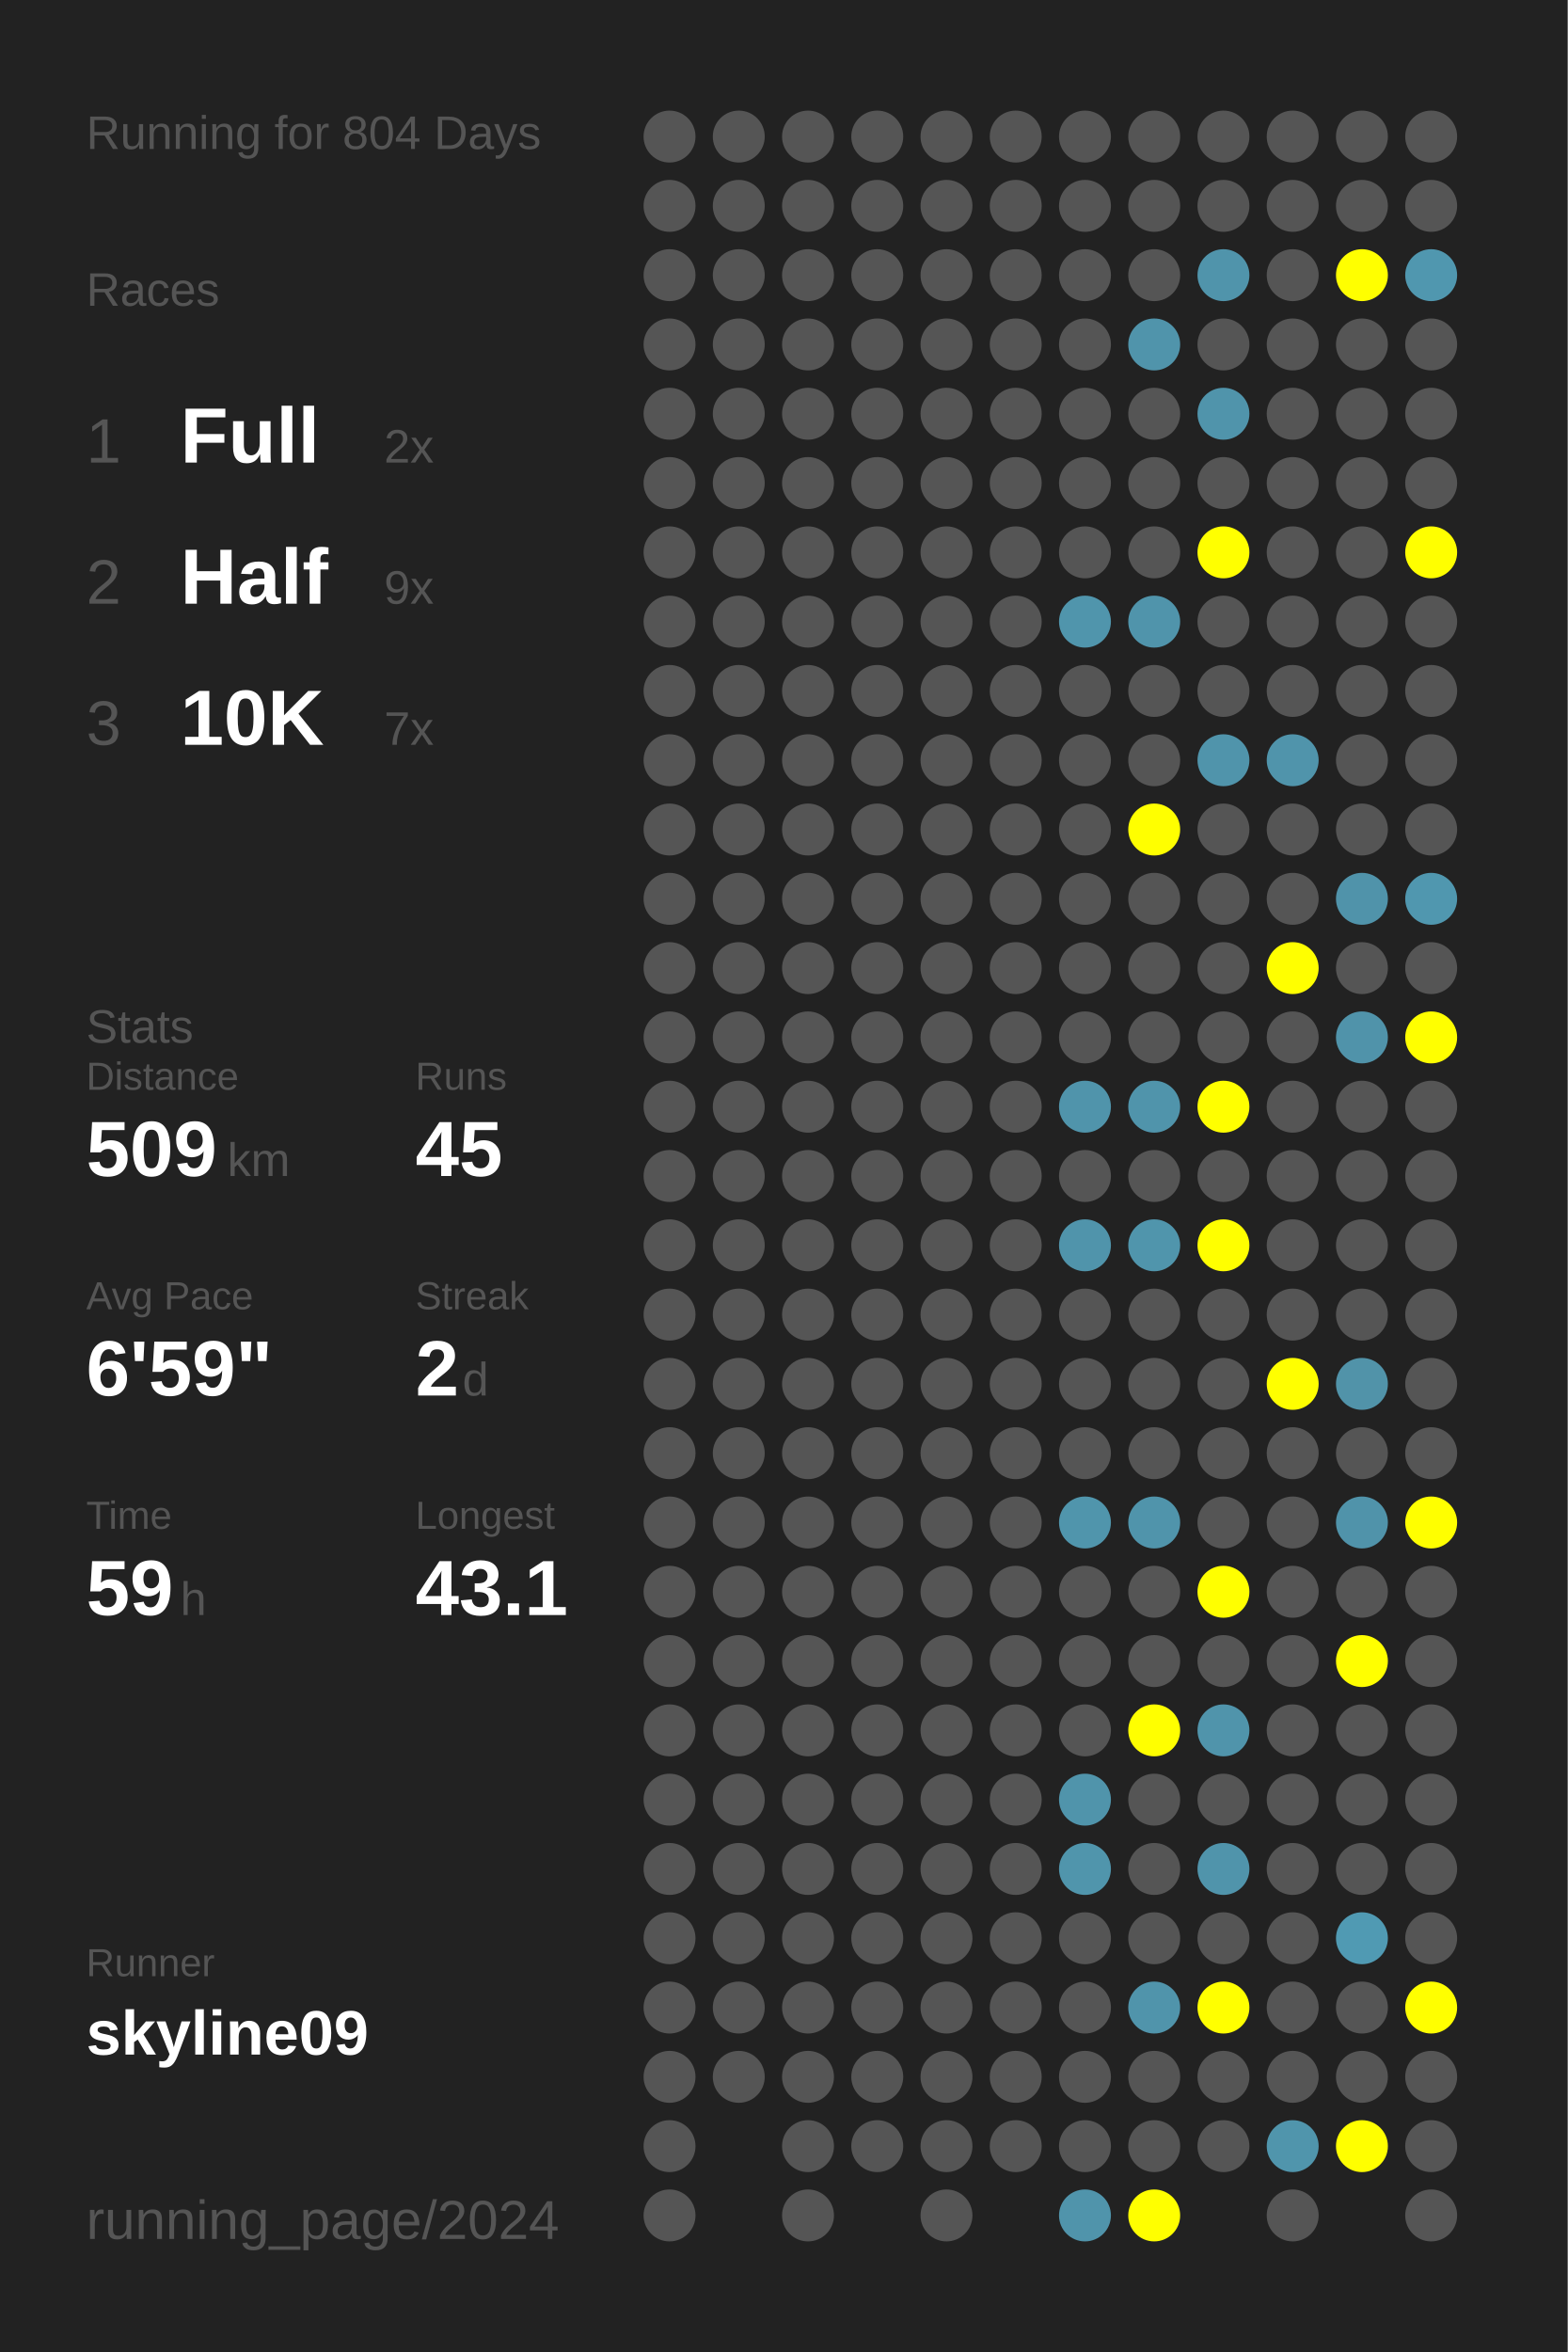
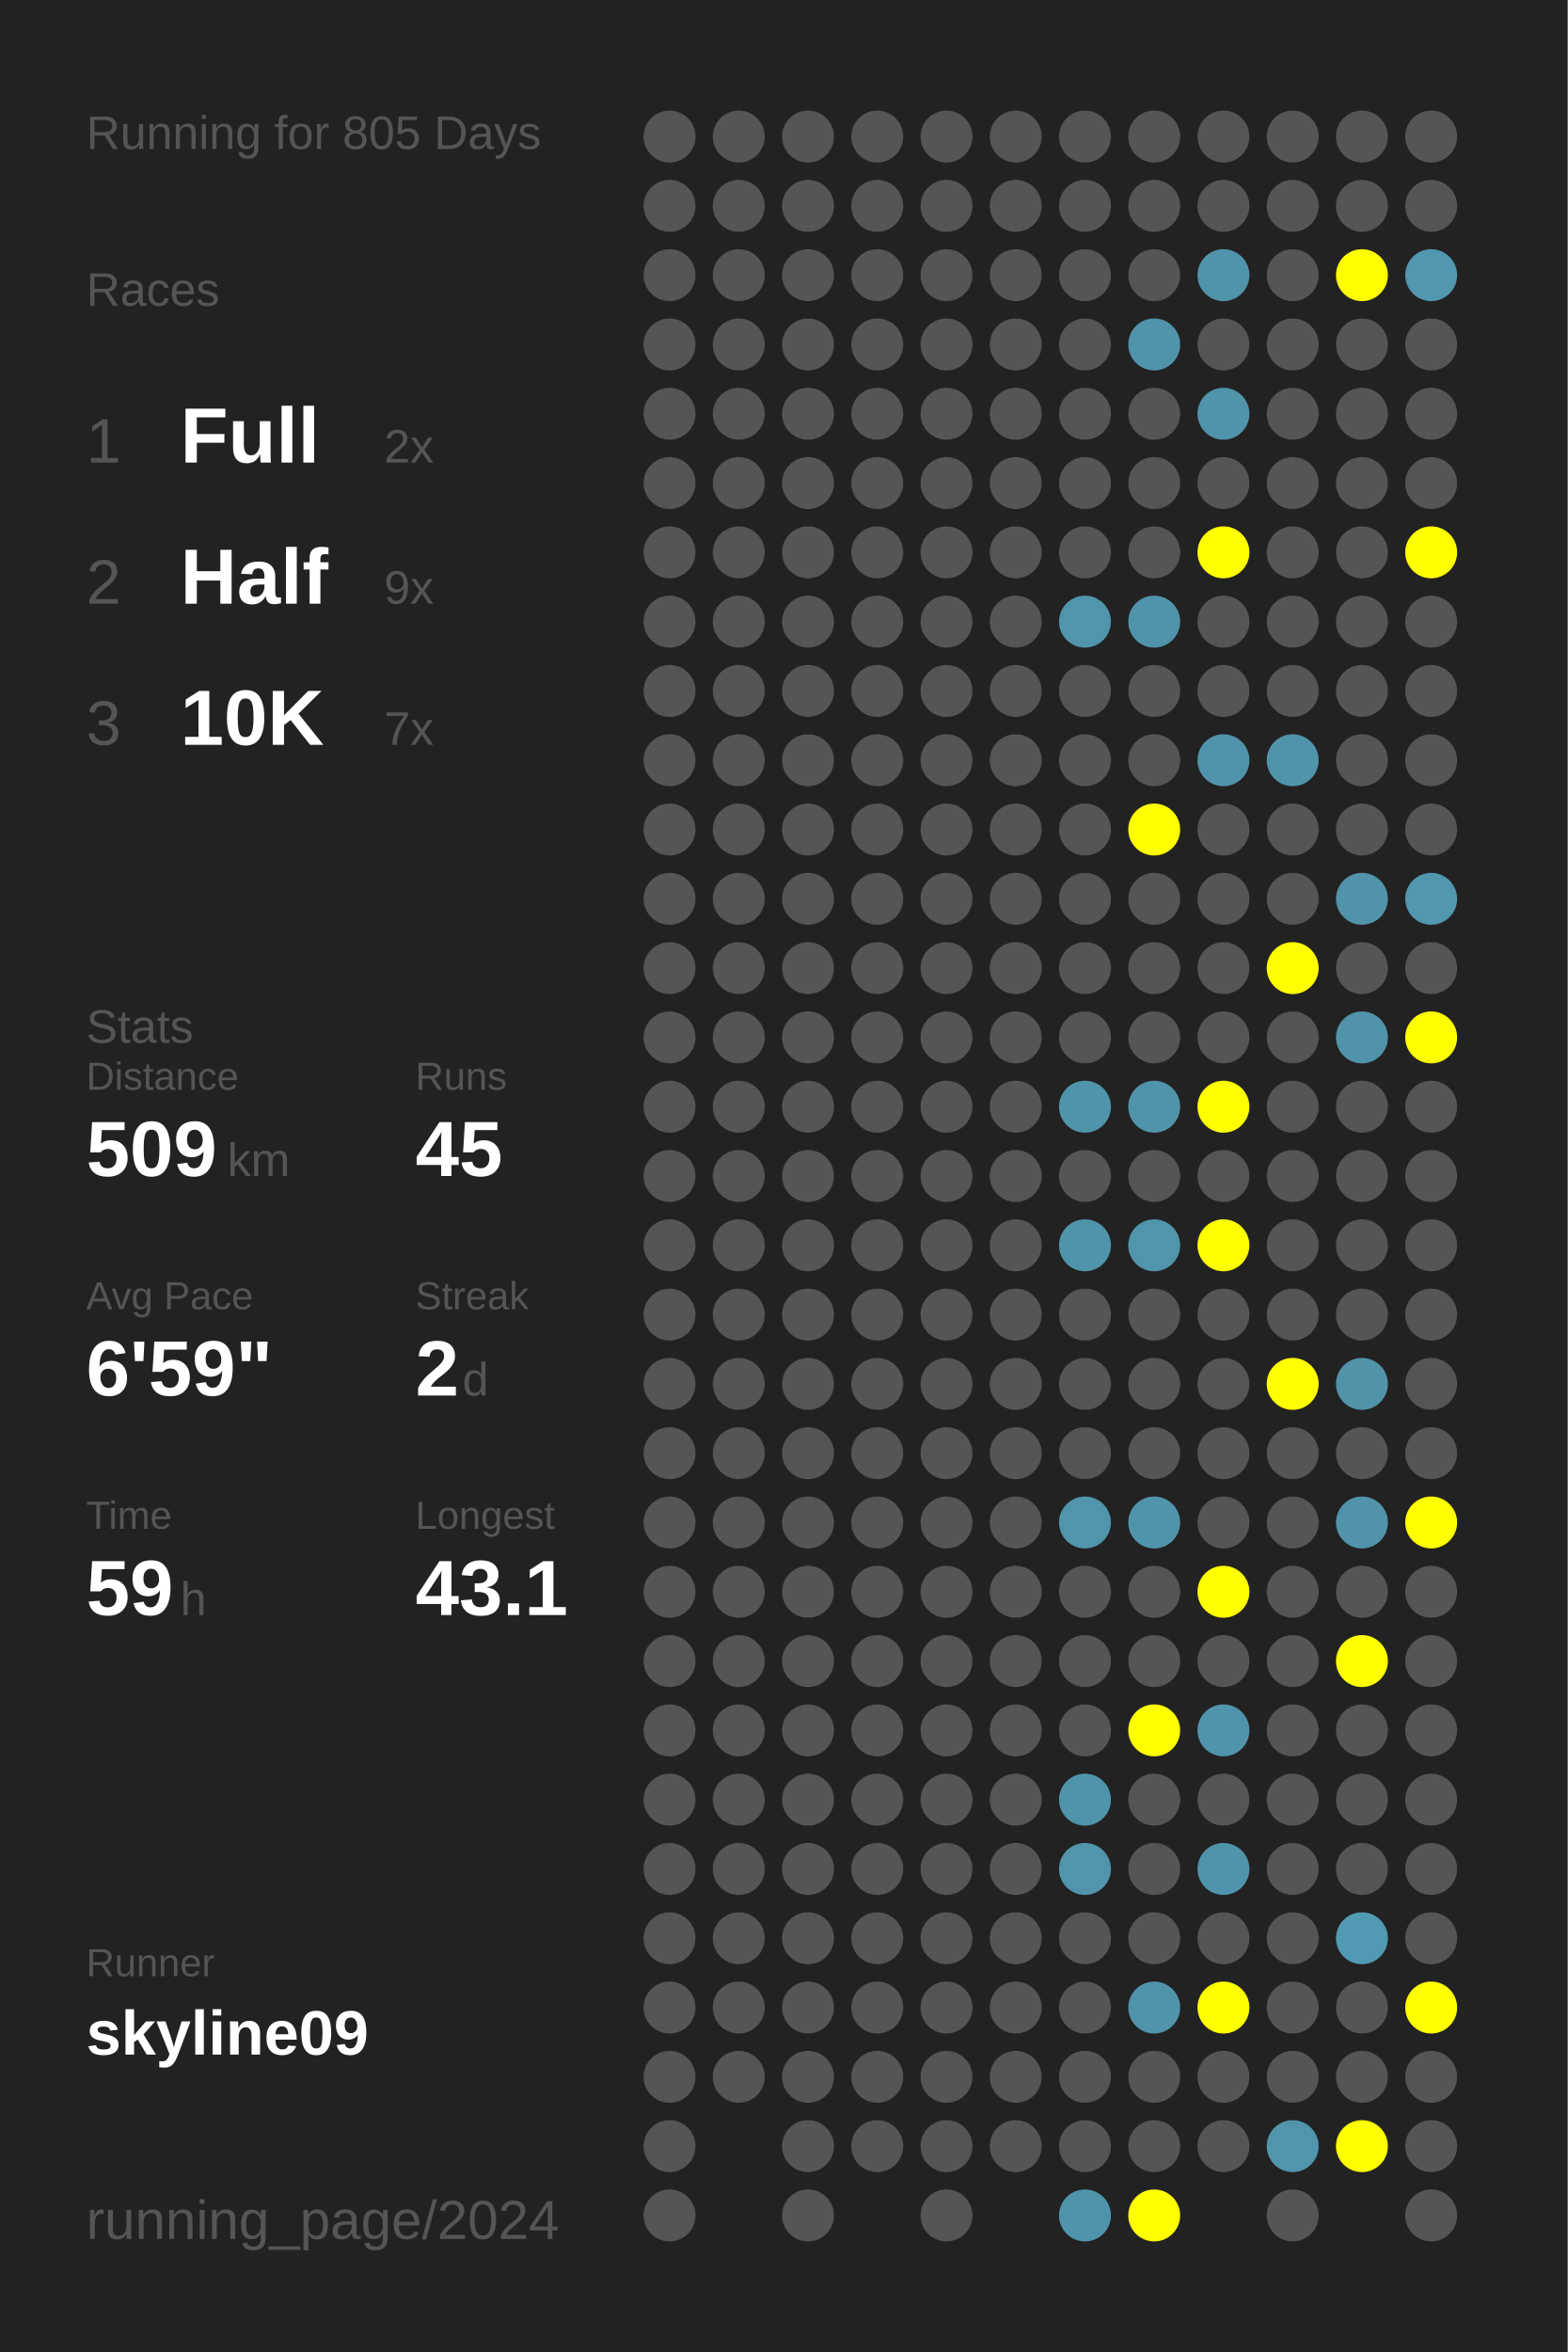
<svg xmlns="http://www.w3.org/2000/svg" baseProfile="full" height="300mm" version="1.1" viewBox="0,0,200,300" width="200mm">
  <defs />
  <rect fill="#222222" height="300" width="200" x="0" y="0" />
-   <text fill="#555555" style="font-size:6px; font-family:Arial;" x="11" y="19">Running for 804 Days</text>
+   <text fill="#555555" style="font-size:6px; font-family:Arial;" x="11" y="19">Running for 805 Days</text>
  <text fill="#555555" style="font-size:6px; font-family:Arial;" x="11" y="39">Races</text>
  <text fill="#555555" style="font-size:8px; font-family:Arial;" x="11" y="59">1</text>
  <text fill="#FFFFFF" style="font-size:10px; font-family:Arial; font-weight:bold;" x="23" y="59">Full</text>
  <text fill="#555555" style="font-size:6px; font-family:Arial;" x="49" y="59">2x</text>
  <text fill="#555555" style="font-size:8px; font-family:Arial;" x="11" y="77">2</text>
  <text fill="#FFFFFF" style="font-size:10px; font-family:Arial; font-weight:bold;" x="23" y="77">Half</text>
  <text fill="#555555" style="font-size:6px; font-family:Arial;" x="49" y="77">9x</text>
  <text fill="#555555" style="font-size:8px; font-family:Arial;" x="11" y="95">3</text>
  <text fill="#FFFFFF" style="font-size:10px; font-family:Arial; font-weight:bold;" x="23" y="95">10K</text>
  <text fill="#555555" style="font-size:6px; font-family:Arial;" x="49" y="95">7x</text>
  <text fill="#555555" style="font-size:6px; font-family:Arial;" x="11" y="133">Stats</text>
  <text fill="#555555" style="font-size:5px; font-family:Arial;" x="11" y="139">Distance</text>
  <text fill="#FFFFFF" style="font-size:10px; font-family:Arial; font-weight:bold;" x="11" y="150">509</text>
  <text fill="#555555" style="font-size:6px; font-family:Arial;" x="29" y="150">km</text>
  <text fill="#555555" style="font-size:5px; font-family:Arial;" x="53" y="139">Runs</text>
  <text fill="#FFFFFF" style="font-size:10px; font-family:Arial; font-weight:bold;" x="53" y="150">45</text>
  <text fill="#555555" style="font-size:5px; font-family:Arial;" x="11" y="167">Avg Pace</text>
  <text fill="#FFFFFF" style="font-size:10px; font-family:Arial; font-weight:bold;" x="11" y="178">6'59"</text>
  <text fill="#555555" style="font-size:5px; font-family:Arial;" x="53" y="167">Streak</text>
  <text fill="#FFFFFF" style="font-size:10px; font-family:Arial; font-weight:bold;" x="53" y="178">2</text>
  <text fill="#555555" style="font-size:6px; font-family:Arial;" x="59" y="178">d</text>
  <text fill="#555555" style="font-size:5px; font-family:Arial;" x="11" y="195">Time</text>
  <text fill="#FFFFFF" style="font-size:10px; font-family:Arial; font-weight:bold;" x="11" y="206">59</text>
  <text fill="#555555" style="font-size:6px; font-family:Arial;" x="23" y="206">h</text>
  <text fill="#555555" style="font-size:5px; font-family:Arial;" x="53" y="195">Longest</text>
  <text fill="#FFFFFF" style="font-size:10px; font-family:Arial; font-weight:bold;" x="53" y="206">43.1</text>
  <text fill="#555555" style="font-size:5px; font-family:Arial;" x="11" y="252.065">Runner</text>
  <text fill="#FFFFFF" style="font-size:8px; font-family:Arial; font-weight:bold;" x="11" y="262.065">skyline09</text>
  <text fill="#555555" style="font-size:7px; font-family:Arial;" x="11" y="285.581">running_page/2024</text>
  <circle cx="85.417" cy="17.419" fill="#555555" r="3.312" />
  <circle cx="85.417" cy="26.258" fill="#555555" r="3.312" />
  <circle cx="85.417" cy="35.097" fill="#555555" r="3.312" />
  <circle cx="85.417" cy="43.935" fill="#555555" r="3.312" />
  <circle cx="85.417" cy="52.774" fill="#555555" r="3.312" />
  <circle cx="85.417" cy="61.613" fill="#555555" r="3.312" />
  <circle cx="85.417" cy="70.452" fill="#555555" r="3.312" />
  <circle cx="85.417" cy="79.29" fill="#555555" r="3.312" />
  <circle cx="85.417" cy="88.129" fill="#555555" r="3.312" />
  <circle cx="85.417" cy="96.968" fill="#555555" r="3.312" />
  <circle cx="85.417" cy="105.806" fill="#555555" r="3.312" />
  <circle cx="85.417" cy="114.645" fill="#555555" r="3.312" />
  <circle cx="85.417" cy="123.484" fill="#555555" r="3.312" />
  <circle cx="85.417" cy="132.323" fill="#555555" r="3.312" />
  <circle cx="85.417" cy="141.161" fill="#555555" r="3.312" />
  <circle cx="85.417" cy="150" fill="#555555" r="3.312" />
  <circle cx="85.417" cy="158.839" fill="#555555" r="3.312" />
  <circle cx="85.417" cy="167.677" fill="#555555" r="3.312" />
  <circle cx="85.417" cy="176.516" fill="#555555" r="3.312" />
  <circle cx="85.417" cy="185.355" fill="#555555" r="3.312" />
  <circle cx="85.417" cy="194.194" fill="#555555" r="3.312" />
  <circle cx="85.417" cy="203.032" fill="#555555" r="3.312" />
  <circle cx="85.417" cy="211.871" fill="#555555" r="3.312" />
  <circle cx="85.417" cy="220.71" fill="#555555" r="3.312" />
  <circle cx="85.417" cy="229.548" fill="#555555" r="3.312" />
  <circle cx="85.417" cy="238.387" fill="#555555" r="3.312" />
  <circle cx="85.417" cy="247.226" fill="#555555" r="3.312" />
  <circle cx="85.417" cy="256.065" fill="#555555" r="3.312" />
  <circle cx="85.417" cy="264.903" fill="#555555" r="3.312" />
  <circle cx="85.417" cy="273.742" fill="#555555" r="3.312" />
  <circle cx="85.417" cy="282.581" fill="#555555" r="3.312" />
  <circle cx="94.25" cy="17.419" fill="#555555" r="3.312" />
  <circle cx="94.25" cy="26.258" fill="#555555" r="3.312" />
  <circle cx="94.25" cy="35.097" fill="#555555" r="3.312" />
  <circle cx="94.25" cy="43.935" fill="#555555" r="3.312" />
  <circle cx="94.25" cy="52.774" fill="#555555" r="3.312" />
  <circle cx="94.25" cy="61.613" fill="#555555" r="3.312" />
  <circle cx="94.25" cy="70.452" fill="#555555" r="3.312" />
  <circle cx="94.25" cy="79.29" fill="#555555" r="3.312" />
  <circle cx="94.25" cy="88.129" fill="#555555" r="3.312" />
  <circle cx="94.25" cy="96.968" fill="#555555" r="3.312" />
  <circle cx="94.25" cy="105.806" fill="#555555" r="3.312" />
  <circle cx="94.25" cy="114.645" fill="#555555" r="3.312" />
  <circle cx="94.25" cy="123.484" fill="#555555" r="3.312" />
  <circle cx="94.25" cy="132.323" fill="#555555" r="3.312" />
  <circle cx="94.25" cy="141.161" fill="#555555" r="3.312" />
  <circle cx="94.25" cy="150" fill="#555555" r="3.312" />
  <circle cx="94.25" cy="158.839" fill="#555555" r="3.312" />
  <circle cx="94.25" cy="167.677" fill="#555555" r="3.312" />
  <circle cx="94.25" cy="176.516" fill="#555555" r="3.312" />
  <circle cx="94.25" cy="185.355" fill="#555555" r="3.312" />
  <circle cx="94.25" cy="194.194" fill="#555555" r="3.312" />
  <circle cx="94.25" cy="203.032" fill="#555555" r="3.312" />
  <circle cx="94.25" cy="211.871" fill="#555555" r="3.312" />
  <circle cx="94.25" cy="220.71" fill="#555555" r="3.312" />
  <circle cx="94.25" cy="229.548" fill="#555555" r="3.312" />
  <circle cx="94.25" cy="238.387" fill="#555555" r="3.312" />
  <circle cx="94.25" cy="247.226" fill="#555555" r="3.312" />
  <circle cx="94.25" cy="256.065" fill="#555555" r="3.312" />
  <circle cx="94.25" cy="264.903" fill="#555555" r="3.312" />
  <circle cx="103.083" cy="17.419" fill="#555555" r="3.312" />
  <circle cx="103.083" cy="26.258" fill="#555555" r="3.312" />
  <circle cx="103.083" cy="35.097" fill="#555555" r="3.312" />
  <circle cx="103.083" cy="43.935" fill="#555555" r="3.312" />
  <circle cx="103.083" cy="52.774" fill="#555555" r="3.312" />
  <circle cx="103.083" cy="61.613" fill="#555555" r="3.312" />
  <circle cx="103.083" cy="70.452" fill="#555555" r="3.312" />
  <circle cx="103.083" cy="79.29" fill="#555555" r="3.312" />
  <circle cx="103.083" cy="88.129" fill="#555555" r="3.312" />
  <circle cx="103.083" cy="96.968" fill="#555555" r="3.312" />
  <circle cx="103.083" cy="105.806" fill="#555555" r="3.312" />
  <circle cx="103.083" cy="114.645" fill="#555555" r="3.312" />
  <circle cx="103.083" cy="123.484" fill="#555555" r="3.312" />
  <circle cx="103.083" cy="132.323" fill="#555555" r="3.312" />
  <circle cx="103.083" cy="141.161" fill="#555555" r="3.312" />
  <circle cx="103.083" cy="150" fill="#555555" r="3.312" />
  <circle cx="103.083" cy="158.839" fill="#555555" r="3.312" />
  <circle cx="103.083" cy="167.677" fill="#555555" r="3.312" />
  <circle cx="103.083" cy="176.516" fill="#555555" r="3.312" />
  <circle cx="103.083" cy="185.355" fill="#555555" r="3.312" />
  <circle cx="103.083" cy="194.194" fill="#555555" r="3.312" />
  <circle cx="103.083" cy="203.032" fill="#555555" r="3.312" />
  <circle cx="103.083" cy="211.871" fill="#555555" r="3.312" />
  <circle cx="103.083" cy="220.71" fill="#555555" r="3.312" />
  <circle cx="103.083" cy="229.548" fill="#555555" r="3.312" />
  <circle cx="103.083" cy="238.387" fill="#555555" r="3.312" />
  <circle cx="103.083" cy="247.226" fill="#555555" r="3.312" />
  <circle cx="103.083" cy="256.065" fill="#555555" r="3.312" />
  <circle cx="103.083" cy="264.903" fill="#555555" r="3.312" />
  <circle cx="103.083" cy="273.742" fill="#555555" r="3.312" />
  <circle cx="103.083" cy="282.581" fill="#555555" r="3.312" />
  <circle cx="111.917" cy="17.419" fill="#555555" r="3.312" />
  <circle cx="111.917" cy="26.258" fill="#555555" r="3.312" />
  <circle cx="111.917" cy="35.097" fill="#555555" r="3.312" />
  <circle cx="111.917" cy="43.935" fill="#555555" r="3.312" />
  <circle cx="111.917" cy="52.774" fill="#555555" r="3.312" />
  <circle cx="111.917" cy="61.613" fill="#555555" r="3.312" />
  <circle cx="111.917" cy="70.452" fill="#555555" r="3.312" />
  <circle cx="111.917" cy="79.29" fill="#555555" r="3.312" />
  <circle cx="111.917" cy="88.129" fill="#555555" r="3.312" />
  <circle cx="111.917" cy="96.968" fill="#555555" r="3.312" />
  <circle cx="111.917" cy="105.806" fill="#555555" r="3.312" />
  <circle cx="111.917" cy="114.645" fill="#555555" r="3.312" />
  <circle cx="111.917" cy="123.484" fill="#555555" r="3.312" />
  <circle cx="111.917" cy="132.323" fill="#555555" r="3.312" />
  <circle cx="111.917" cy="141.161" fill="#555555" r="3.312" />
  <circle cx="111.917" cy="150" fill="#555555" r="3.312" />
  <circle cx="111.917" cy="158.839" fill="#555555" r="3.312" />
  <circle cx="111.917" cy="167.677" fill="#555555" r="3.312" />
  <circle cx="111.917" cy="176.516" fill="#555555" r="3.312" />
  <circle cx="111.917" cy="185.355" fill="#555555" r="3.312" />
  <circle cx="111.917" cy="194.194" fill="#555555" r="3.312" />
  <circle cx="111.917" cy="203.032" fill="#555555" r="3.312" />
  <circle cx="111.917" cy="211.871" fill="#555555" r="3.312" />
  <circle cx="111.917" cy="220.71" fill="#555555" r="3.312" />
  <circle cx="111.917" cy="229.548" fill="#555555" r="3.312" />
  <circle cx="111.917" cy="238.387" fill="#555555" r="3.312" />
  <circle cx="111.917" cy="247.226" fill="#555555" r="3.312" />
  <circle cx="111.917" cy="256.065" fill="#555555" r="3.312" />
  <circle cx="111.917" cy="264.903" fill="#555555" r="3.312" />
  <circle cx="111.917" cy="273.742" fill="#555555" r="3.312" />
  <circle cx="120.75" cy="17.419" fill="#555555" r="3.312" />
  <circle cx="120.75" cy="26.258" fill="#555555" r="3.312" />
  <circle cx="120.75" cy="35.097" fill="#555555" r="3.312" />
  <circle cx="120.75" cy="43.935" fill="#555555" r="3.312" />
  <circle cx="120.75" cy="52.774" fill="#555555" r="3.312" />
  <circle cx="120.75" cy="61.613" fill="#555555" r="3.312" />
  <circle cx="120.75" cy="70.452" fill="#555555" r="3.312" />
  <circle cx="120.75" cy="79.29" fill="#555555" r="3.312" />
  <circle cx="120.75" cy="88.129" fill="#555555" r="3.312" />
  <circle cx="120.75" cy="96.968" fill="#555555" r="3.312" />
  <circle cx="120.75" cy="105.806" fill="#555555" r="3.312" />
  <circle cx="120.75" cy="114.645" fill="#555555" r="3.312" />
  <circle cx="120.75" cy="123.484" fill="#555555" r="3.312" />
  <circle cx="120.75" cy="132.323" fill="#555555" r="3.312" />
  <circle cx="120.75" cy="141.161" fill="#555555" r="3.312" />
  <circle cx="120.75" cy="150" fill="#555555" r="3.312" />
  <circle cx="120.75" cy="158.839" fill="#555555" r="3.312" />
  <circle cx="120.75" cy="167.677" fill="#555555" r="3.312" />
  <circle cx="120.75" cy="176.516" fill="#555555" r="3.312" />
  <circle cx="120.75" cy="185.355" fill="#555555" r="3.312" />
  <circle cx="120.75" cy="194.194" fill="#555555" r="3.312" />
  <circle cx="120.75" cy="203.032" fill="#555555" r="3.312" />
  <circle cx="120.75" cy="211.871" fill="#555555" r="3.312" />
  <circle cx="120.75" cy="220.71" fill="#555555" r="3.312" />
  <circle cx="120.75" cy="229.548" fill="#555555" r="3.312" />
  <circle cx="120.75" cy="238.387" fill="#555555" r="3.312" />
  <circle cx="120.75" cy="247.226" fill="#555555" r="3.312" />
  <circle cx="120.75" cy="256.065" fill="#555555" r="3.312" />
  <circle cx="120.75" cy="264.903" fill="#555555" r="3.312" />
  <circle cx="120.75" cy="273.742" fill="#555555" r="3.312" />
  <circle cx="120.75" cy="282.581" fill="#555555" r="3.312" />
  <circle cx="129.583" cy="17.419" fill="#555555" r="3.312" />
  <circle cx="129.583" cy="26.258" fill="#555555" r="3.312" />
  <circle cx="129.583" cy="35.097" fill="#555555" r="3.312" />
  <circle cx="129.583" cy="43.935" fill="#555555" r="3.312" />
  <circle cx="129.583" cy="52.774" fill="#555555" r="3.312" />
  <circle cx="129.583" cy="61.613" fill="#555555" r="3.312" />
  <circle cx="129.583" cy="70.452" fill="#555555" r="3.312" />
  <circle cx="129.583" cy="79.29" fill="#555555" r="3.312" />
  <circle cx="129.583" cy="88.129" fill="#555555" r="3.312" />
  <circle cx="129.583" cy="96.968" fill="#555555" r="3.312" />
  <circle cx="129.583" cy="105.806" fill="#555555" r="3.312" />
  <circle cx="129.583" cy="114.645" fill="#555555" r="3.312" />
  <circle cx="129.583" cy="123.484" fill="#555555" r="3.312" />
  <circle cx="129.583" cy="132.323" fill="#555555" r="3.312" />
  <circle cx="129.583" cy="141.161" fill="#555555" r="3.312" />
  <circle cx="129.583" cy="150" fill="#555555" r="3.312" />
  <circle cx="129.583" cy="158.839" fill="#555555" r="3.312" />
  <circle cx="129.583" cy="167.677" fill="#555555" r="3.312" />
  <circle cx="129.583" cy="176.516" fill="#555555" r="3.312" />
  <circle cx="129.583" cy="185.355" fill="#555555" r="3.312" />
  <circle cx="129.583" cy="194.194" fill="#555555" r="3.312" />
  <circle cx="129.583" cy="203.032" fill="#555555" r="3.312" />
  <circle cx="129.583" cy="211.871" fill="#555555" r="3.312" />
  <circle cx="129.583" cy="220.71" fill="#555555" r="3.312" />
  <circle cx="129.583" cy="229.548" fill="#555555" r="3.312" />
  <circle cx="129.583" cy="238.387" fill="#555555" r="3.312" />
  <circle cx="129.583" cy="247.226" fill="#555555" r="3.312" />
  <circle cx="129.583" cy="256.065" fill="#555555" r="3.312" />
  <circle cx="129.583" cy="264.903" fill="#555555" r="3.312" />
  <circle cx="129.583" cy="273.742" fill="#555555" r="3.312" />
  <circle cx="138.417" cy="17.419" fill="#555555" r="3.312" />
  <circle cx="138.417" cy="26.258" fill="#555555" r="3.312" />
  <circle cx="138.417" cy="35.097" fill="#555555" r="3.312" />
  <circle cx="138.417" cy="43.935" fill="#555555" r="3.312" />
  <circle cx="138.417" cy="52.774" fill="#555555" r="3.312" />
  <circle cx="138.417" cy="61.613" fill="#555555" r="3.312" />
  <circle cx="138.417" cy="70.452" fill="#555555" r="3.312" />
  <circle cx="138.417" cy="79.29" fill="#5095ac" r="3.312" />
  <circle cx="138.417" cy="88.129" fill="#555555" r="3.312" />
  <circle cx="138.417" cy="96.968" fill="#555555" r="3.312" />
  <circle cx="138.417" cy="105.806" fill="#555555" r="3.312" />
  <circle cx="138.417" cy="114.645" fill="#555555" r="3.312" />
  <circle cx="138.417" cy="123.484" fill="#555555" r="3.312" />
  <circle cx="138.417" cy="132.323" fill="#555555" r="3.312" />
  <circle cx="138.417" cy="141.161" fill="#5094ab" r="3.312" />
  <circle cx="138.417" cy="150" fill="#555555" r="3.312" />
  <circle cx="138.417" cy="158.839" fill="#5094ab" r="3.312" />
  <circle cx="138.417" cy="167.677" fill="#555555" r="3.312" />
  <circle cx="138.417" cy="176.516" fill="#555555" r="3.312" />
  <circle cx="138.417" cy="185.355" fill="#555555" r="3.312" />
  <circle cx="138.417" cy="194.194" fill="#5095ac" r="3.312" />
  <circle cx="138.417" cy="203.032" fill="#555555" r="3.312" />
  <circle cx="138.417" cy="211.871" fill="#555555" r="3.312" />
  <circle cx="138.417" cy="220.71" fill="#555555" r="3.312" />
  <circle cx="138.417" cy="229.548" fill="#5094ab" r="3.312" />
  <circle cx="138.417" cy="238.387" fill="#5095ac" r="3.312" />
  <circle cx="138.417" cy="247.226" fill="#555555" r="3.312" />
  <circle cx="138.417" cy="256.065" fill="#555555" r="3.312" />
  <circle cx="138.417" cy="264.903" fill="#555555" r="3.312" />
  <circle cx="138.417" cy="273.742" fill="#555555" r="3.312" />
  <circle cx="138.417" cy="282.581" fill="#5094ab" r="3.312" />
  <circle cx="147.25" cy="17.419" fill="#555555" r="3.312" />
  <circle cx="147.25" cy="26.258" fill="#555555" r="3.312" />
  <circle cx="147.25" cy="35.097" fill="#555555" r="3.312" />
  <circle cx="147.25" cy="43.935" fill="#5094ab" r="3.312" />
  <circle cx="147.25" cy="52.774" fill="#555555" r="3.312" />
  <circle cx="147.25" cy="61.613" fill="#555555" r="3.312" />
  <circle cx="147.25" cy="70.452" fill="#555555" r="3.312" />
  <circle cx="147.25" cy="79.29" fill="#5094ab" r="3.312" />
  <circle cx="147.25" cy="88.129" fill="#555555" r="3.312" />
  <circle cx="147.25" cy="96.968" fill="#555555" r="3.312" />
  <circle cx="147.25" cy="105.806" fill="#FFFF00" r="3.312" />
  <circle cx="147.25" cy="114.645" fill="#555555" r="3.312" />
  <circle cx="147.25" cy="123.484" fill="#555555" r="3.312" />
  <circle cx="147.25" cy="132.323" fill="#555555" r="3.312" />
  <circle cx="147.25" cy="141.161" fill="#5094ab" r="3.312" />
  <circle cx="147.25" cy="150" fill="#555555" r="3.312" />
  <circle cx="147.25" cy="158.839" fill="#5095ac" r="3.312" />
  <circle cx="147.25" cy="167.677" fill="#555555" r="3.312" />
  <circle cx="147.25" cy="176.516" fill="#555555" r="3.312" />
  <circle cx="147.25" cy="185.355" fill="#555555" r="3.312" />
  <circle cx="147.25" cy="194.194" fill="#5094ab" r="3.312" />
  <circle cx="147.25" cy="203.032" fill="#555555" r="3.312" />
  <circle cx="147.25" cy="211.871" fill="#555555" r="3.312" />
  <circle cx="147.25" cy="220.71" fill="#FFFF00" r="3.312" />
  <circle cx="147.25" cy="229.548" fill="#555555" r="3.312" />
  <circle cx="147.25" cy="238.387" fill="#555555" r="3.312" />
  <circle cx="147.25" cy="247.226" fill="#555555" r="3.312" />
  <circle cx="147.25" cy="256.065" fill="#5094ab" r="3.312" />
  <circle cx="147.25" cy="264.903" fill="#555555" r="3.312" />
  <circle cx="147.25" cy="273.742" fill="#555555" r="3.312" />
  <circle cx="147.25" cy="282.581" fill="#FFFF00" r="3.312" />
  <circle cx="156.083" cy="17.419" fill="#555555" r="3.312" />
  <circle cx="156.083" cy="26.258" fill="#555555" r="3.312" />
  <circle cx="156.083" cy="35.097" fill="#5094ab" r="3.312" />
  <circle cx="156.083" cy="43.935" fill="#555555" r="3.312" />
  <circle cx="156.083" cy="52.774" fill="#5094ab" r="3.312" />
  <circle cx="156.083" cy="61.613" fill="#555555" r="3.312" />
  <circle cx="156.083" cy="70.452" fill="#FFFF00" r="3.312" />
  <circle cx="156.083" cy="79.29" fill="#555555" r="3.312" />
  <circle cx="156.083" cy="88.129" fill="#555555" r="3.312" />
  <circle cx="156.083" cy="96.968" fill="#5094ab" r="3.312" />
  <circle cx="156.083" cy="105.806" fill="#555555" r="3.312" />
  <circle cx="156.083" cy="114.645" fill="#555555" r="3.312" />
  <circle cx="156.083" cy="123.484" fill="#555555" r="3.312" />
  <circle cx="156.083" cy="132.323" fill="#555555" r="3.312" />
  <circle cx="156.083" cy="141.161" fill="#FFFF00" r="3.312" />
  <circle cx="156.083" cy="150" fill="#555555" r="3.312" />
  <circle cx="156.083" cy="158.839" fill="#FFFF00" r="3.312" />
  <circle cx="156.083" cy="167.677" fill="#555555" r="3.312" />
  <circle cx="156.083" cy="176.516" fill="#555555" r="3.312" />
  <circle cx="156.083" cy="185.355" fill="#555555" r="3.312" />
  <circle cx="156.083" cy="194.194" fill="#555555" r="3.312" />
  <circle cx="156.083" cy="203.032" fill="#FFFF00" r="3.312" />
  <circle cx="156.083" cy="211.871" fill="#555555" r="3.312" />
  <circle cx="156.083" cy="220.71" fill="#5094ab" r="3.312" />
  <circle cx="156.083" cy="229.548" fill="#555555" r="3.312" />
  <circle cx="156.083" cy="238.387" fill="#5094ab" r="3.312" />
  <circle cx="156.083" cy="247.226" fill="#555555" r="3.312" />
  <circle cx="156.083" cy="256.065" fill="#FFFF00" r="3.312" />
  <circle cx="156.083" cy="264.903" fill="#555555" r="3.312" />
  <circle cx="156.083" cy="273.742" fill="#555555" r="3.312" />
  <circle cx="164.917" cy="17.419" fill="#555555" r="3.312" />
  <circle cx="164.917" cy="26.258" fill="#555555" r="3.312" />
  <circle cx="164.917" cy="35.097" fill="#555555" r="3.312" />
  <circle cx="164.917" cy="43.935" fill="#555555" r="3.312" />
  <circle cx="164.917" cy="52.774" fill="#555555" r="3.312" />
  <circle cx="164.917" cy="61.613" fill="#555555" r="3.312" />
  <circle cx="164.917" cy="70.452" fill="#555555" r="3.312" />
  <circle cx="164.917" cy="79.29" fill="#555555" r="3.312" />
  <circle cx="164.917" cy="88.129" fill="#555555" r="3.312" />
  <circle cx="164.917" cy="96.968" fill="#5094ab" r="3.312" />
  <circle cx="164.917" cy="105.806" fill="#555555" r="3.312" />
  <circle cx="164.917" cy="114.645" fill="#555555" r="3.312" />
  <circle cx="164.917" cy="123.484" fill="#FFFF00" r="3.312" />
  <circle cx="164.917" cy="132.323" fill="#555555" r="3.312" />
  <circle cx="164.917" cy="141.161" fill="#555555" r="3.312" />
  <circle cx="164.917" cy="150" fill="#555555" r="3.312" />
  <circle cx="164.917" cy="158.839" fill="#555555" r="3.312" />
  <circle cx="164.917" cy="167.677" fill="#555555" r="3.312" />
  <circle cx="164.917" cy="176.516" fill="#FFFF00" r="3.312" />
  <circle cx="164.917" cy="185.355" fill="#555555" r="3.312" />
  <circle cx="164.917" cy="194.194" fill="#555555" r="3.312" />
  <circle cx="164.917" cy="203.032" fill="#555555" r="3.312" />
  <circle cx="164.917" cy="211.871" fill="#555555" r="3.312" />
  <circle cx="164.917" cy="220.71" fill="#555555" r="3.312" />
  <circle cx="164.917" cy="229.548" fill="#555555" r="3.312" />
  <circle cx="164.917" cy="238.387" fill="#555555" r="3.312" />
  <circle cx="164.917" cy="247.226" fill="#555555" r="3.312" />
  <circle cx="164.917" cy="256.065" fill="#555555" r="3.312" />
  <circle cx="164.917" cy="264.903" fill="#555555" r="3.312" />
  <circle cx="164.917" cy="273.742" fill="#5095ac" r="3.312" />
  <circle cx="164.917" cy="282.581" fill="#555555" r="3.312" />
  <circle cx="173.75" cy="17.419" fill="#555555" r="3.312" />
  <circle cx="173.75" cy="26.258" fill="#555555" r="3.312" />
  <circle cx="173.75" cy="35.097" fill="#FFFF00" r="3.312" />
  <circle cx="173.75" cy="43.935" fill="#555555" r="3.312" />
  <circle cx="173.75" cy="52.774" fill="#555555" r="3.312" />
  <circle cx="173.75" cy="61.613" fill="#555555" r="3.312" />
  <circle cx="173.75" cy="70.452" fill="#555555" r="3.312" />
  <circle cx="173.75" cy="79.29" fill="#555555" r="3.312" />
  <circle cx="173.75" cy="88.129" fill="#555555" r="3.312" />
  <circle cx="173.75" cy="96.968" fill="#555555" r="3.312" />
  <circle cx="173.75" cy="105.806" fill="#555555" r="3.312" />
  <circle cx="173.75" cy="114.645" fill="#5093aa" r="3.312" />
  <circle cx="173.75" cy="123.484" fill="#555555" r="3.312" />
  <circle cx="173.75" cy="132.323" fill="#5093aa" r="3.312" />
  <circle cx="173.75" cy="141.161" fill="#555555" r="3.312" />
  <circle cx="173.75" cy="150" fill="#555555" r="3.312" />
  <circle cx="173.75" cy="158.839" fill="#555555" r="3.312" />
  <circle cx="173.75" cy="167.677" fill="#555555" r="3.312" />
  <circle cx="173.75" cy="176.516" fill="#5193a9" r="3.312" />
  <circle cx="173.75" cy="185.355" fill="#555555" r="3.312" />
  <circle cx="173.75" cy="194.194" fill="#5093aa" r="3.312" />
  <circle cx="173.75" cy="203.032" fill="#555555" r="3.312" />
  <circle cx="173.75" cy="211.871" fill="#FFFF00" r="3.312" />
  <circle cx="173.75" cy="220.71" fill="#555555" r="3.312" />
  <circle cx="173.75" cy="229.548" fill="#555555" r="3.312" />
  <circle cx="173.75" cy="238.387" fill="#555555" r="3.312" />
  <circle cx="173.75" cy="247.226" fill="#509ab3" r="3.312" />
  <circle cx="173.75" cy="256.065" fill="#555555" r="3.312" />
  <circle cx="173.75" cy="264.903" fill="#555555" r="3.312" />
  <circle cx="173.75" cy="273.742" fill="#FFFF00" r="3.312" />
  <circle cx="182.583" cy="17.419" fill="#555555" r="3.312" />
  <circle cx="182.583" cy="26.258" fill="#555555" r="3.312" />
  <circle cx="182.583" cy="35.097" fill="#5097af" r="3.312" />
  <circle cx="182.583" cy="43.935" fill="#555555" r="3.312" />
  <circle cx="182.583" cy="52.774" fill="#555555" r="3.312" />
  <circle cx="182.583" cy="61.613" fill="#555555" r="3.312" />
  <circle cx="182.583" cy="70.452" fill="#FFFF00" r="3.312" />
  <circle cx="182.583" cy="79.29" fill="#555555" r="3.312" />
  <circle cx="182.583" cy="88.129" fill="#555555" r="3.312" />
  <circle cx="182.583" cy="96.968" fill="#555555" r="3.312" />
  <circle cx="182.583" cy="105.806" fill="#555555" r="3.312" />
  <circle cx="182.583" cy="114.645" fill="#5097af" r="3.312" />
  <circle cx="182.583" cy="123.484" fill="#555555" r="3.312" />
  <circle cx="182.583" cy="132.323" fill="#FFFF00" r="3.312" />
  <circle cx="182.583" cy="141.161" fill="#555555" r="3.312" />
  <circle cx="182.583" cy="150" fill="#555555" r="3.312" />
  <circle cx="182.583" cy="158.839" fill="#555555" r="3.312" />
  <circle cx="182.583" cy="167.677" fill="#555555" r="3.312" />
  <circle cx="182.583" cy="176.516" fill="#555555" r="3.312" />
  <circle cx="182.583" cy="185.355" fill="#555555" r="3.312" />
  <circle cx="182.583" cy="194.194" fill="#FFFF00" r="3.312" />
  <circle cx="182.583" cy="203.032" fill="#555555" r="3.312" />
  <circle cx="182.583" cy="211.871" fill="#555555" r="3.312" />
  <circle cx="182.583" cy="220.71" fill="#555555" r="3.312" />
  <circle cx="182.583" cy="229.548" fill="#555555" r="3.312" />
  <circle cx="182.583" cy="238.387" fill="#555555" r="3.312" />
  <circle cx="182.583" cy="247.226" fill="#555555" r="3.312" />
  <circle cx="182.583" cy="256.065" fill="#FFFF00" r="3.312" />
  <circle cx="182.583" cy="264.903" fill="#555555" r="3.312" />
  <circle cx="182.583" cy="273.742" fill="#555555" r="3.312" />
  <circle cx="182.583" cy="282.581" fill="#555555" r="3.312" />
</svg>
